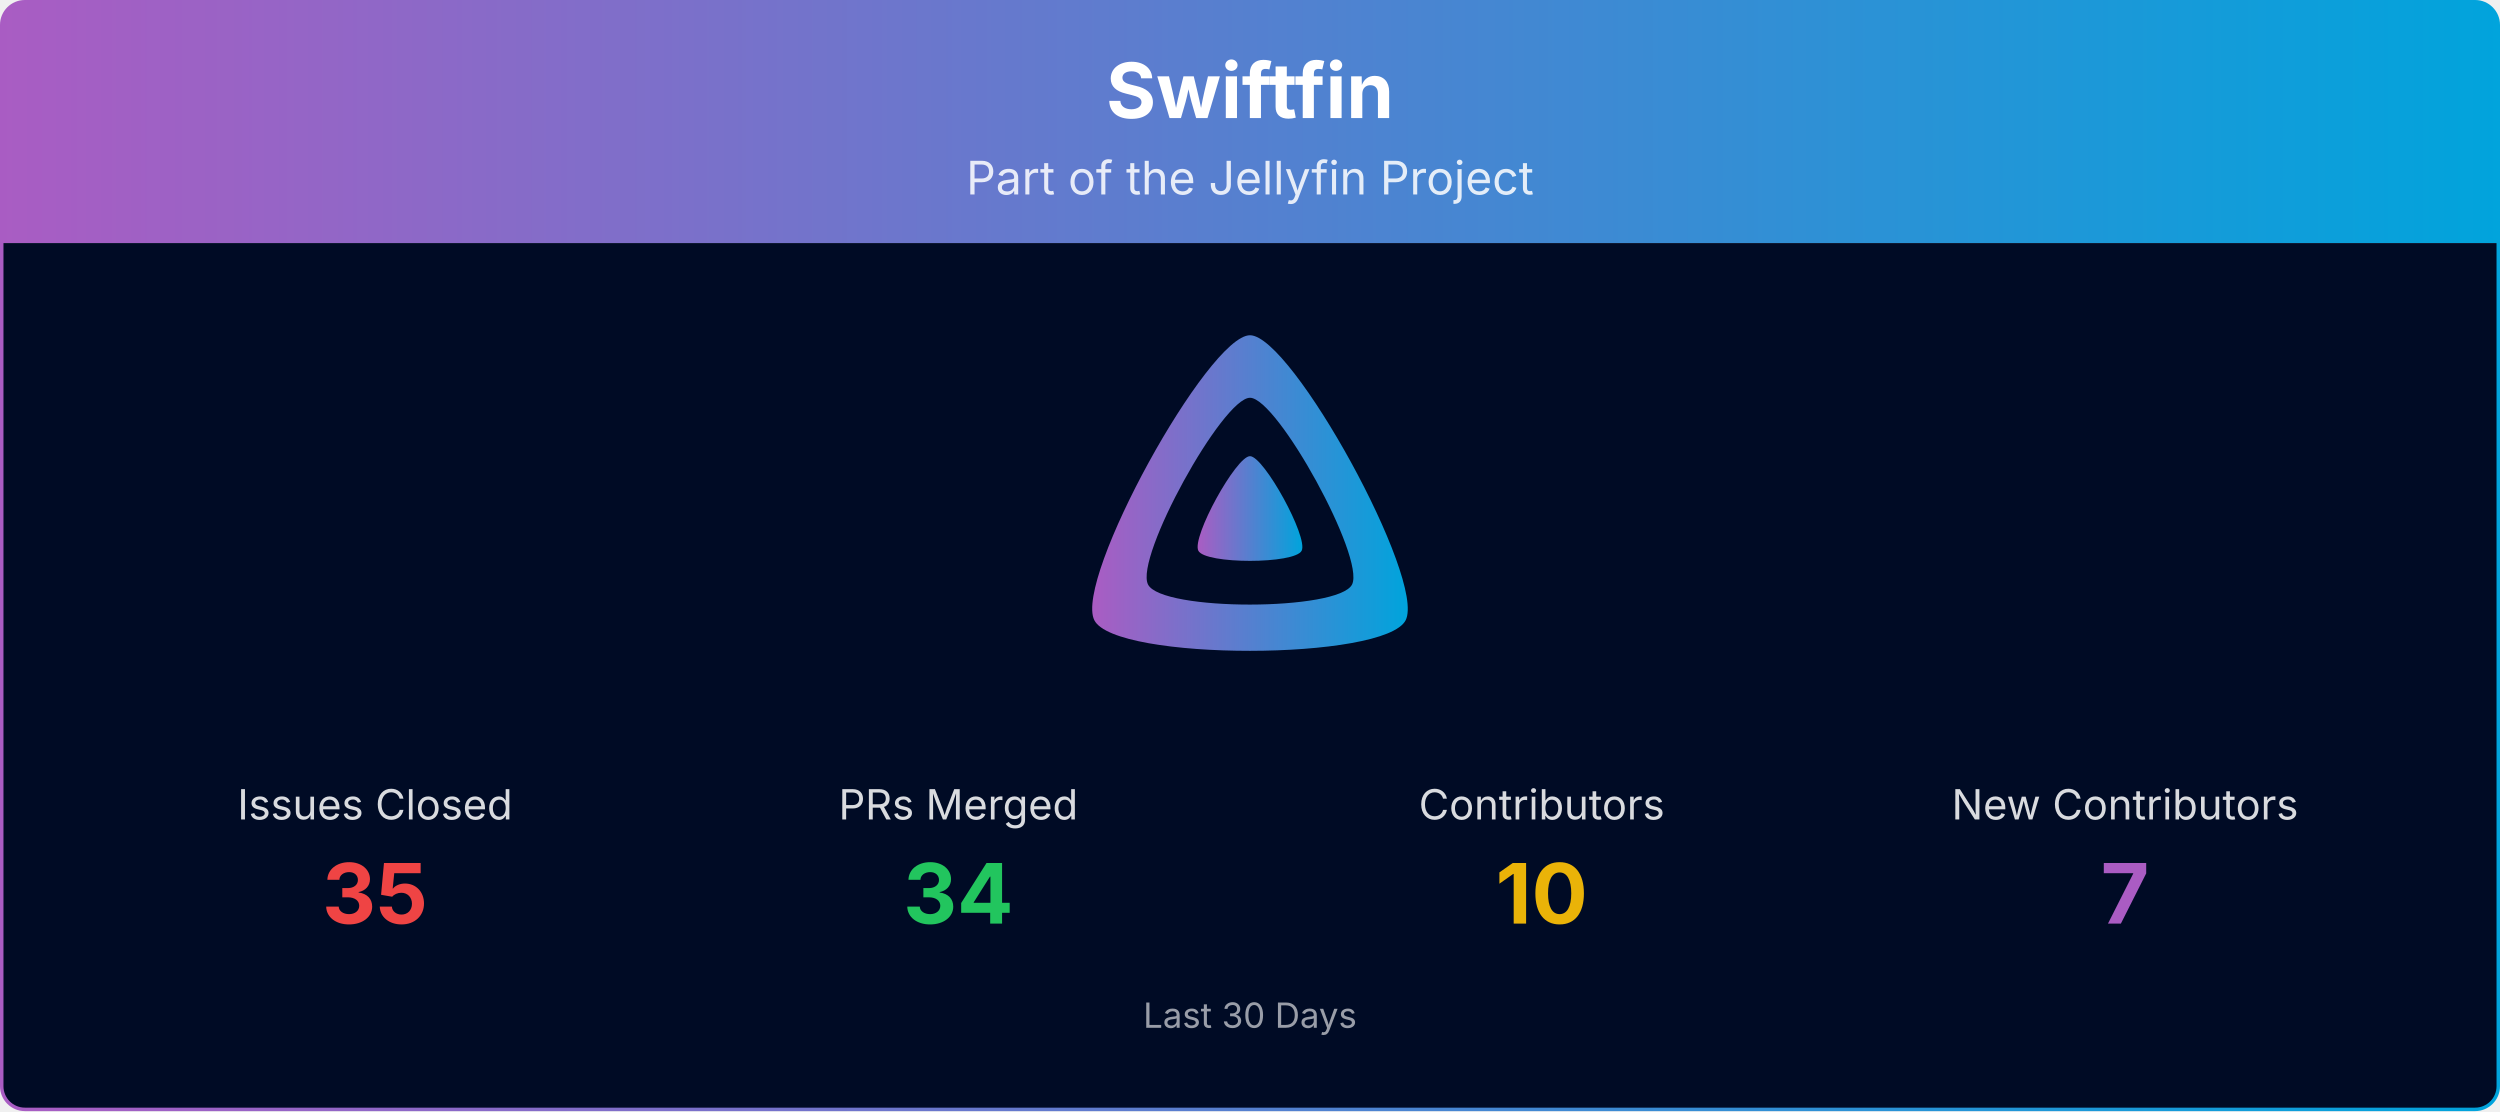
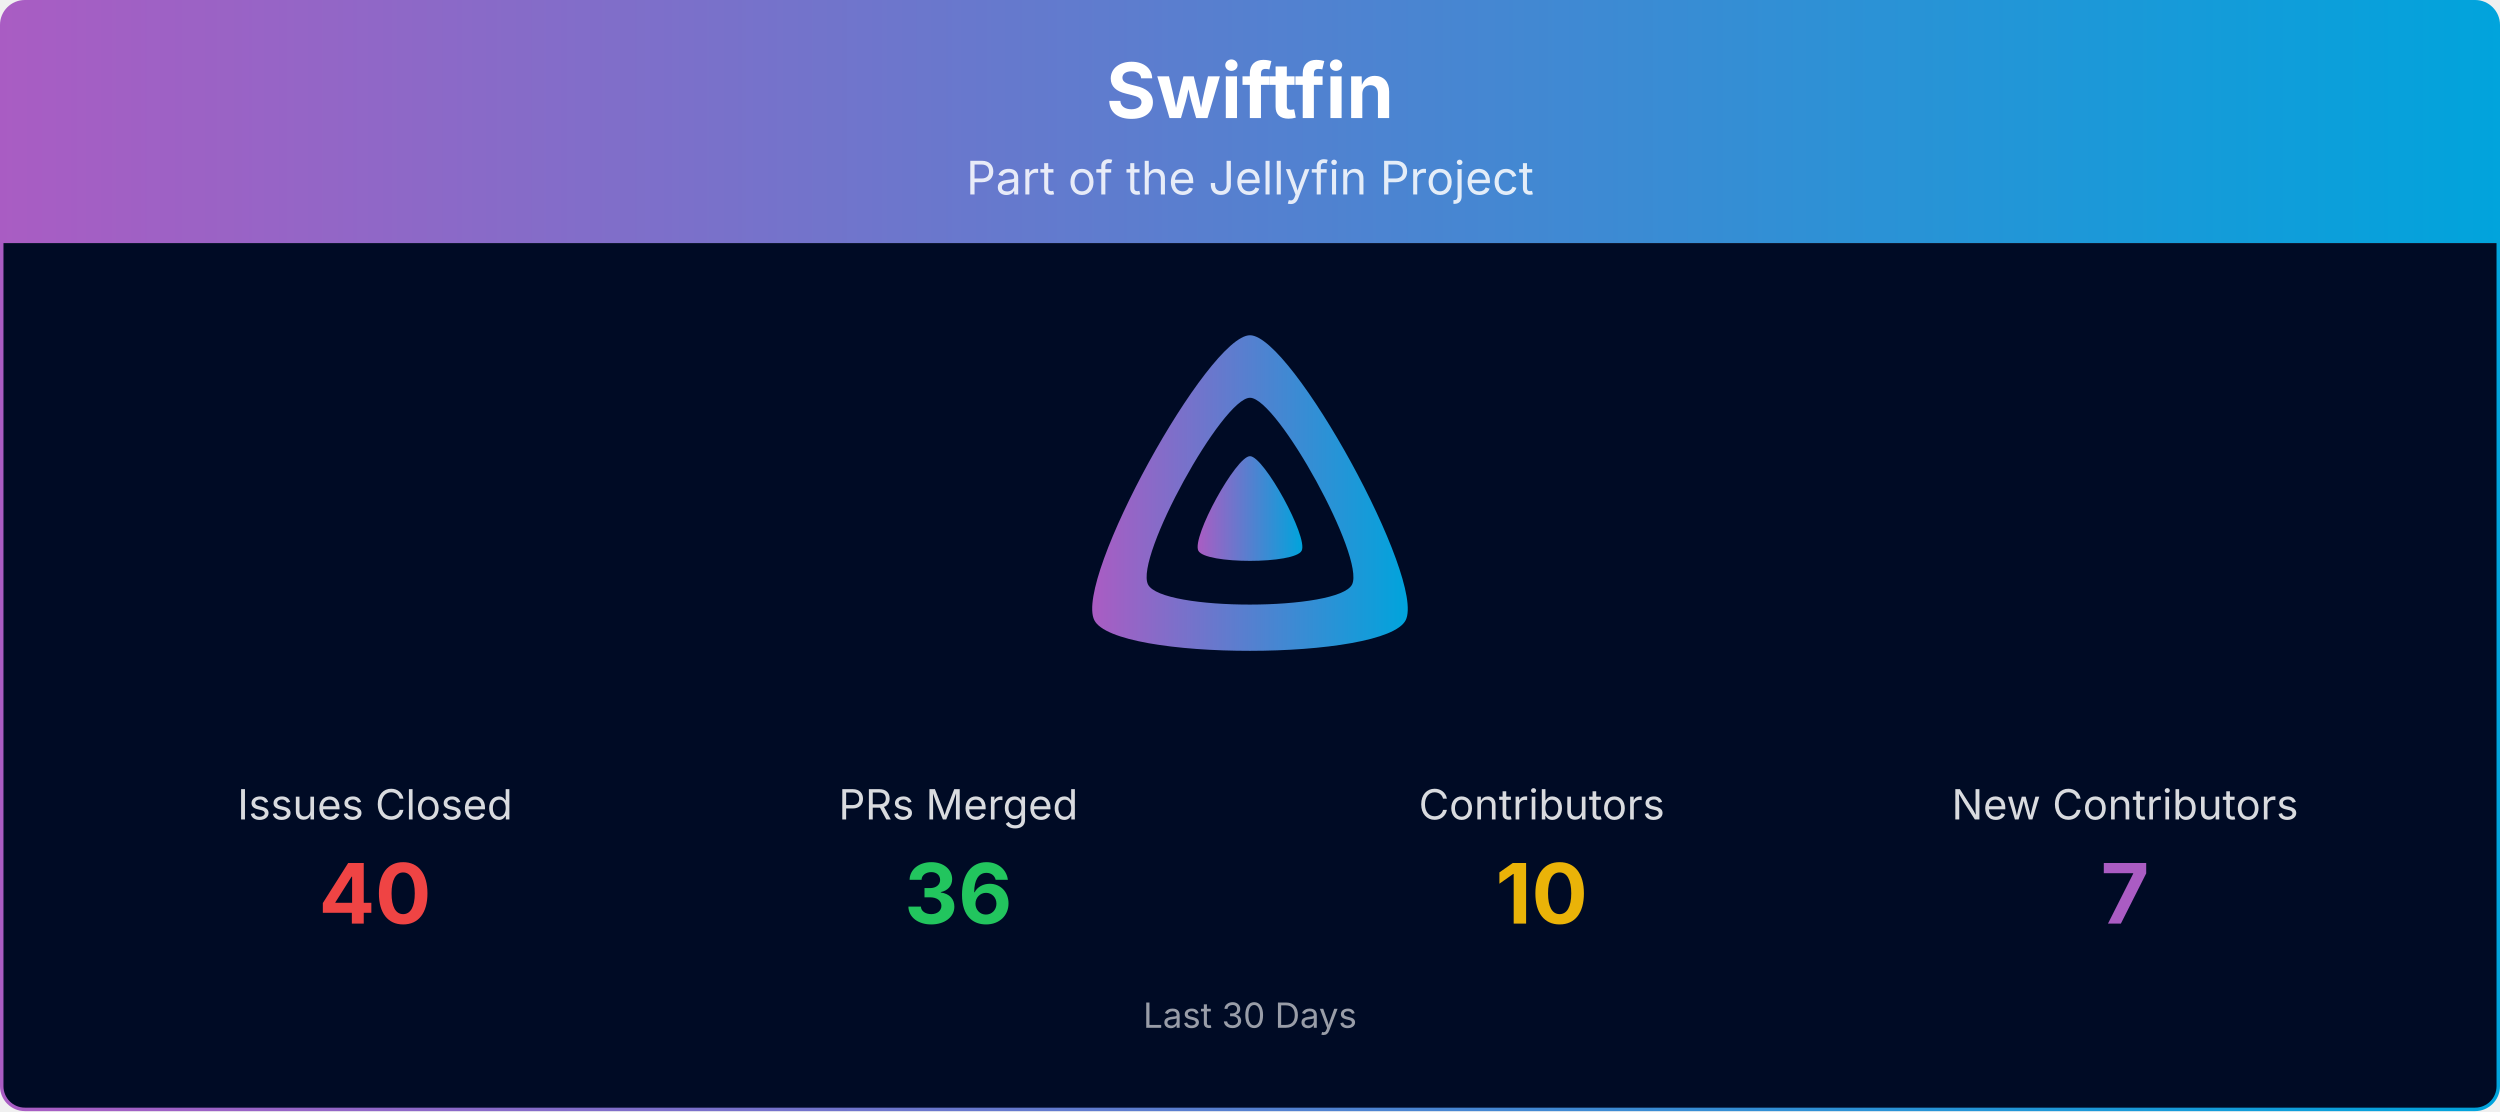
<svg xmlns="http://www.w3.org/2000/svg" viewBox="0 0 1080 480" width="100%" role="img" aria-label="Swiftfin">
  <defs>
    <linearGradient id="banner-swiftfin-grad" x1="0" y1="0" x2="1" y2="0">
      <stop offset="0%" stop-color="#AA5CC3" />
      <stop offset="100%" stop-color="#00A4DC" />
    </linearGradient>
    <clipPath id="banner-swiftfin-grad-clip">
      <rect x="0.75" y="0.75" width="1078.5" height="478.5" rx="10" ry="10" />
    </clipPath>
  </defs>
  <g clip-path="url(#banner-swiftfin-grad-clip)">
    <path d="M0.75,10.75 A10.0,10.0 0 0 1 10.75,0.75 L1069.25,0.75 A10.0,10.0 0 0 1 1079.25,10.75 L1079.25,105.00 L0.75,105.00 Z" fill="url(#banner-swiftfin-grad)" />
    <text x="540.0" y="51" text-anchor="middle" font-size="33" font-weight="700" font-family="Plus Jakarta Sans, system-ui, -apple-system, Segoe UI, sans-serif" fill="#ffffff">Swiftfin</text>
    <text x="540.0" y="84" text-anchor="middle" font-size="20" font-family="Plus Jakarta Sans, system-ui, -apple-system, Segoe UI, sans-serif" fill="#ffffff" opacity="0.85">Part of the Jellyfin Project</text>
    <rect x="0.75" y="105" width="1078.5" height="374.25" fill="#000b25" />
    <g transform="translate(465.00,138.00) scale(0.29297)">
      <path fill="url(#banner-swiftfin-grad)" fill-rule="evenodd" d="M256,23.3c-61.6,0-259.8,359.4-229.6,420.1s429.3,60,459.2,0S317.6,23.3,256,23.3zM406.5,390.8c-19.6,39.3-281.1,39.8-300.9,0s110.1-275.3,150.4-275.3S426.1,351.4,406.5,390.8z" />
      <path fill="url(#banner-swiftfin-grad)" d="M256,201.6c-20.4,0-86.2,119.3-76.2,139.4s142.5,19.9,152.4,0S276.5,201.6,256,201.6z" />
    </g>
    <text x="162.0" y="354.0" text-anchor="middle" font-size="18" font-family="Plus Jakarta Sans, system-ui, -apple-system, Segoe UI, sans-serif" fill="#ffffff" opacity="0.85">Issues Closed</text>
-     <text x="162.0" y="399.0" text-anchor="middle" font-size="36" font-weight="700" font-family="Plus Jakarta Sans, system-ui, -apple-system, Segoe UI, sans-serif" fill="#ef4444">35</text>
+     <text x="162.0" y="399.0" text-anchor="middle" font-size="36" font-weight="700" font-family="Plus Jakarta Sans, system-ui, -apple-system, Segoe UI, sans-serif" fill="#ef4444">40</text>
    <text x="414.0" y="354.0" text-anchor="middle" font-size="18" font-family="Plus Jakarta Sans, system-ui, -apple-system, Segoe UI, sans-serif" fill="#ffffff" opacity="0.85">PRs Merged</text>
-     <text x="414.0" y="399.0" text-anchor="middle" font-size="36" font-weight="700" font-family="Plus Jakarta Sans, system-ui, -apple-system, Segoe UI, sans-serif" fill="#22c55e">34</text>
+     <text x="414.0" y="399.0" text-anchor="middle" font-size="36" font-weight="700" font-family="Plus Jakarta Sans, system-ui, -apple-system, Segoe UI, sans-serif" fill="#22c55e">36</text>
    <text x="666.0" y="354.0" text-anchor="middle" font-size="18" font-family="Plus Jakarta Sans, system-ui, -apple-system, Segoe UI, sans-serif" fill="#ffffff" opacity="0.85">Contributors</text>
    <text x="666.0" y="399.0" text-anchor="middle" font-size="36" font-weight="700" font-family="Plus Jakarta Sans, system-ui, -apple-system, Segoe UI, sans-serif" fill="#eab308">10</text>
    <text x="918.0" y="354.0" text-anchor="middle" font-size="18" font-family="Plus Jakarta Sans, system-ui, -apple-system, Segoe UI, sans-serif" fill="#ffffff" opacity="0.85">New Contributors</text>
    <text x="918.0" y="399.0" text-anchor="middle" font-size="36" font-weight="700" font-family="Plus Jakarta Sans, system-ui, -apple-system, Segoe UI, sans-serif" fill="#AA5CC3">7</text>
    <text x="540.0" y="444.0" text-anchor="middle" font-size="15" font-family="Plus Jakarta Sans, system-ui, -apple-system, Segoe UI, sans-serif" fill="#ffffff" opacity="0.6">Last 30 Days</text>
  </g>
  <rect x="0.75" y="0.75" width="1078.5" height="478.5" rx="10" ry="10" fill="none" stroke="url(#banner-swiftfin-grad)" stroke-width="1.5" />
</svg>
